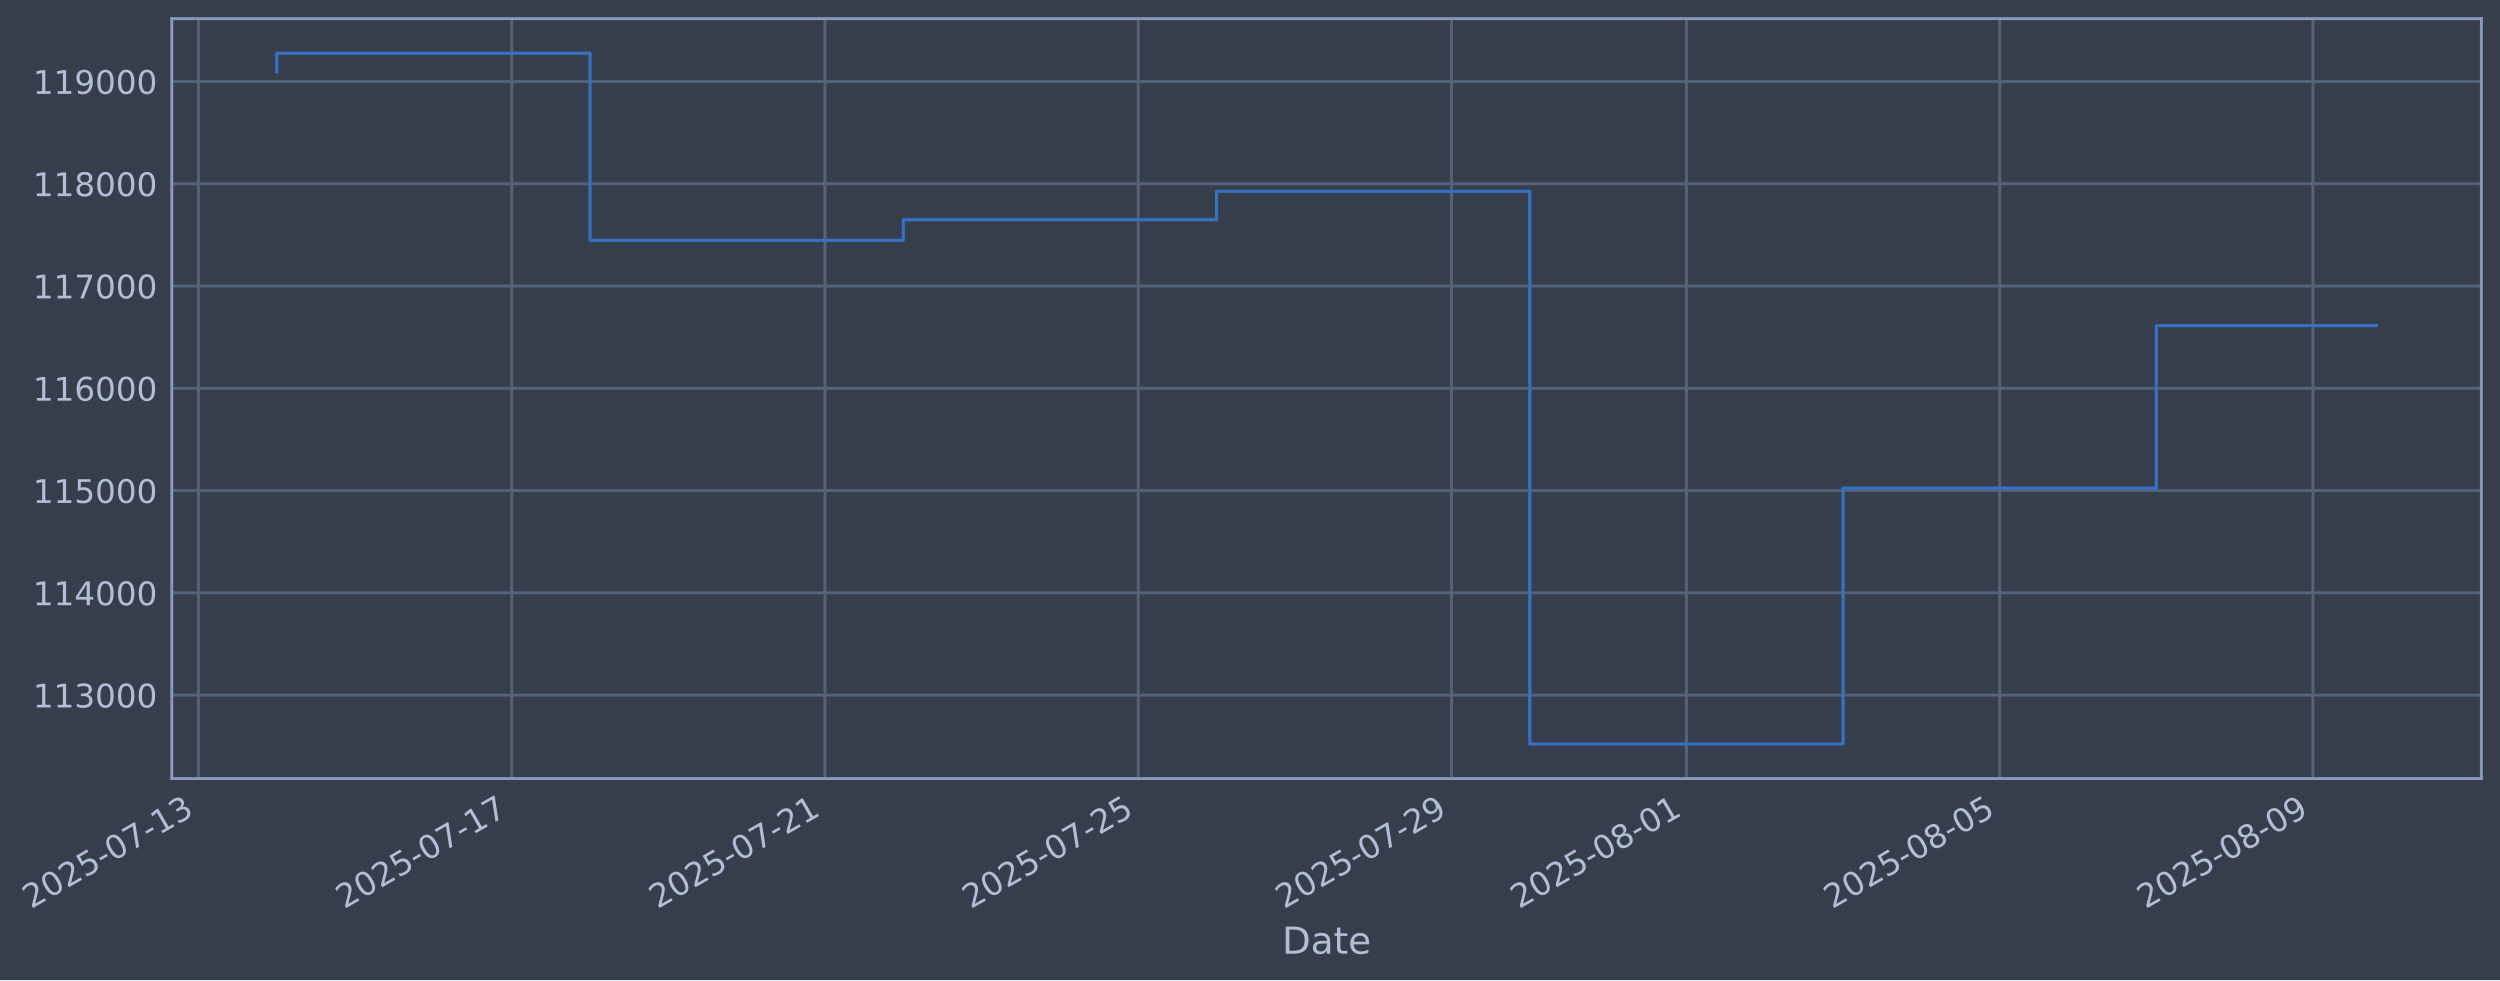
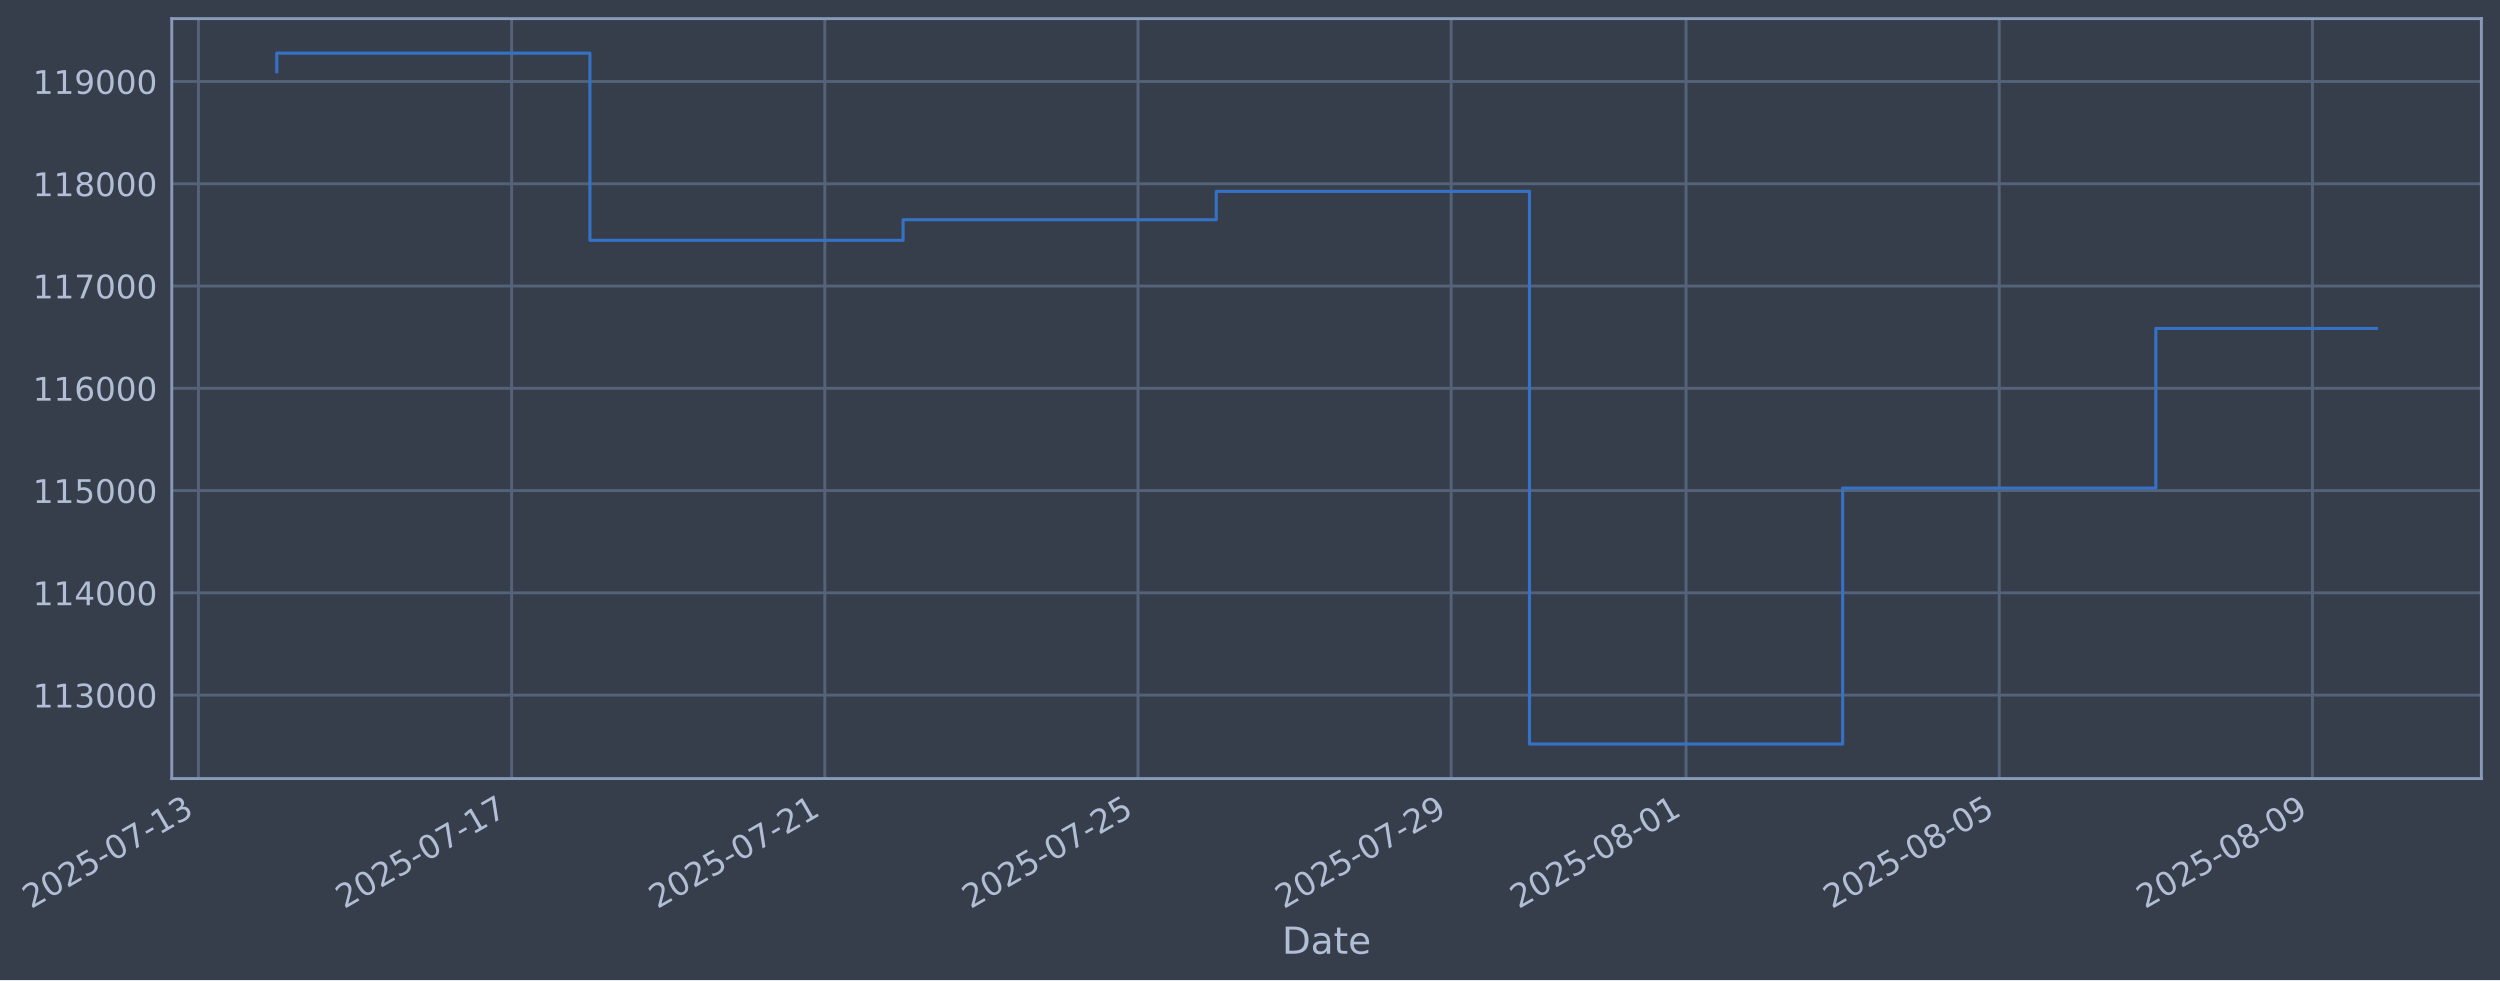
- <svg xmlns="http://www.w3.org/2000/svg" xmlns:xlink="http://www.w3.org/1999/xlink" width="966.404pt" height="378.87pt" viewBox="0 0 966.404 378.87" version="1.1">
+ <svg xmlns="http://www.w3.org/2000/svg" xmlns:xlink="http://www.w3.org/1999/xlink" width="966.396pt" height="378.87pt" viewBox="0 0 966.396 378.87" version="1.1">
  <defs>
    <style type="text/css">*{stroke-linejoin: round; stroke-linecap: butt}</style>
  </defs>
  <g id="figure_1">
    <g id="patch_1">
-       <path d="M 0 378.87  L 966.404 378.87  L 966.404 0  L 0 0  z " style="fill: #373e4b" />
+       <path d="M 0 378.87  L 966.396 378.87  L 966.396 0  L 0 0  z " style="fill: #373e4b" />
    </g>
    <g id="axes_1">
      <g id="patch_2">
-         <path d="M 66.404 300.96  L 959.204 300.96  L 959.204 7.2  L 66.404 7.2  z " style="fill: #373e4b" />
+         <path d="M 66.396 300.96  L 959.196 300.96  L 959.196 7.2  L 66.396 7.2  z " style="fill: #373e4b" />
      </g>
      <g id="matplotlib.axis_1">
        <g id="xtick_1">
          <g id="line2d_1">
-             <path d="M 76.713 300.96  L 76.713 7.2  " clip-path="url(#p210b1ab9fc)" style="fill: none; stroke: #546379; stroke-width: 1.12; stroke-linecap: square" />
+             <path d="M 76.713 300.96  L 76.713 7.2  " clip-path="url(#p239b1760f9)" style="fill: none; stroke: #546379; stroke-width: 1.12; stroke-linecap: square" />
          </g>
          <g id="line2d_2" />
          <g id="text_1">
            <g style="fill: #b1bed6" transform="translate(11.98702 351.4642) rotate(-30) scale(0.126 -0.126)">
              <defs>
                <path id="DejaVuSans-32" d="M 1228 531  L 3431 531  L 3431 0  L 469 0  L 469 531  Q 828 903 1448 1529  Q 2069 2156 2228 2338  Q 2531 2678 2651 2914  Q 2772 3150 2772 3378  Q 2772 3750 2511 3984  Q 2250 4219 1831 4219  Q 1534 4219 1204 4116  Q 875 4013 500 3803  L 500 4441  Q 881 4594 1212 4672  Q 1544 4750 1819 4750  Q 2544 4750 2975 4387  Q 3406 4025 3406 3419  Q 3406 3131 3298 2873  Q 3191 2616 2906 2266  Q 2828 2175 2409 1742  Q 1991 1309 1228 531  z " transform="scale(0.015625)" />
                <path id="DejaVuSans-30" d="M 2034 4250  Q 1547 4250 1301 3770  Q 1056 3291 1056 2328  Q 1056 1369 1301 889  Q 1547 409 2034 409  Q 2525 409 2770 889  Q 3016 1369 3016 2328  Q 3016 3291 2770 3770  Q 2525 4250 2034 4250  z M 2034 4750  Q 2819 4750 3233 4129  Q 3647 3509 3647 2328  Q 3647 1150 3233 529  Q 2819 -91 2034 -91  Q 1250 -91 836 529  Q 422 1150 422 2328  Q 422 3509 836 4129  Q 1250 4750 2034 4750  z " transform="scale(0.015625)" />
                <path id="DejaVuSans-35" d="M 691 4666  L 3169 4666  L 3169 4134  L 1269 4134  L 1269 2991  Q 1406 3038 1543 3061  Q 1681 3084 1819 3084  Q 2600 3084 3056 2656  Q 3513 2228 3513 1497  Q 3513 744 3044 326  Q 2575 -91 1722 -91  Q 1428 -91 1123 -41  Q 819 9 494 109  L 494 744  Q 775 591 1075 516  Q 1375 441 1709 441  Q 2250 441 2565 725  Q 2881 1009 2881 1497  Q 2881 1984 2565 2268  Q 2250 2553 1709 2553  Q 1456 2553 1204 2497  Q 953 2441 691 2322  L 691 4666  z " transform="scale(0.015625)" />
                <path id="DejaVuSans-2d" d="M 313 2009  L 1997 2009  L 1997 1497  L 313 1497  L 313 2009  z " transform="scale(0.015625)" />
                <path id="DejaVuSans-37" d="M 525 4666  L 3525 4666  L 3525 4397  L 1831 0  L 1172 0  L 2766 4134  L 525 4134  L 525 4666  z " transform="scale(0.015625)" />
                <path id="DejaVuSans-31" d="M 794 531  L 1825 531  L 1825 4091  L 703 3866  L 703 4441  L 1819 4666  L 2450 4666  L 2450 531  L 3481 531  L 3481 0  L 794 0  L 794 531  z " transform="scale(0.015625)" />
                <path id="DejaVuSans-33" d="M 2597 2516  Q 3050 2419 3304 2112  Q 3559 1806 3559 1356  Q 3559 666 3084 287  Q 2609 -91 1734 -91  Q 1441 -91 1130 -33  Q 819 25 488 141  L 488 750  Q 750 597 1062 519  Q 1375 441 1716 441  Q 2309 441 2620 675  Q 2931 909 2931 1356  Q 2931 1769 2642 2001  Q 2353 2234 1838 2234  L 1294 2234  L 1294 2753  L 1863 2753  Q 2328 2753 2575 2939  Q 2822 3125 2822 3475  Q 2822 3834 2567 4026  Q 2313 4219 1838 4219  Q 1578 4219 1281 4162  Q 984 4106 628 3988  L 628 4550  Q 988 4650 1302 4700  Q 1616 4750 1894 4750  Q 2613 4750 3031 4423  Q 3450 4097 3450 3541  Q 3450 3153 3228 2886  Q 3006 2619 2597 2516  z " transform="scale(0.015625)" />
              </defs>
              <use xlink:href="#DejaVuSans-32" />
              <use xlink:href="#DejaVuSans-30" transform="translate(63.62305 0)" />
              <use xlink:href="#DejaVuSans-32" transform="translate(127.2461 0)" />
              <use xlink:href="#DejaVuSans-35" transform="translate(190.8691 0)" />
              <use xlink:href="#DejaVuSans-2d" transform="translate(254.4922 0)" />
              <use xlink:href="#DejaVuSans-30" transform="translate(290.5762 0)" />
              <use xlink:href="#DejaVuSans-37" transform="translate(354.1992 0)" />
              <use xlink:href="#DejaVuSans-2d" transform="translate(417.8223 0)" />
              <use xlink:href="#DejaVuSans-31" transform="translate(453.9062 0)" />
              <use xlink:href="#DejaVuSans-33" transform="translate(517.5293 0)" />
            </g>
          </g>
        </g>
        <g id="xtick_2">
          <g id="line2d_3">
-             <path d="M 197.807 300.96  L 197.807 7.2  " clip-path="url(#p210b1ab9fc)" style="fill: none; stroke: #546379; stroke-width: 1.12; stroke-linecap: square" />
+             <path d="M 197.775 300.96  L 197.775 7.2  " clip-path="url(#p239b1760f9)" style="fill: none; stroke: #546379; stroke-width: 1.12; stroke-linecap: square" />
          </g>
          <g id="line2d_4" />
          <g id="text_2">
-             <g style="fill: #b1bed6" transform="translate(133.0812 351.4642) rotate(-30) scale(0.126 -0.126)">
+             <g style="fill: #b1bed6" transform="translate(133.0499 351.4642) rotate(-30) scale(0.126 -0.126)">
              <use xlink:href="#DejaVuSans-32" />
              <use xlink:href="#DejaVuSans-30" transform="translate(63.62305 0)" />
              <use xlink:href="#DejaVuSans-32" transform="translate(127.2461 0)" />
              <use xlink:href="#DejaVuSans-35" transform="translate(190.8691 0)" />
              <use xlink:href="#DejaVuSans-2d" transform="translate(254.4922 0)" />
              <use xlink:href="#DejaVuSans-30" transform="translate(290.5762 0)" />
              <use xlink:href="#DejaVuSans-37" transform="translate(354.1992 0)" />
              <use xlink:href="#DejaVuSans-2d" transform="translate(417.8223 0)" />
              <use xlink:href="#DejaVuSans-31" transform="translate(453.9062 0)" />
              <use xlink:href="#DejaVuSans-37" transform="translate(517.5293 0)" />
            </g>
          </g>
        </g>
        <g id="xtick_3">
          <g id="line2d_5">
-             <path d="M 318.901 300.96  L 318.901 7.2  " clip-path="url(#p210b1ab9fc)" style="fill: none; stroke: #546379; stroke-width: 1.12; stroke-linecap: square" />
+             <path d="M 318.838 300.96  L 318.838 7.2  " clip-path="url(#p239b1760f9)" style="fill: none; stroke: #546379; stroke-width: 1.12; stroke-linecap: square" />
          </g>
          <g id="line2d_6" />
          <g id="text_3">
-             <g style="fill: #b1bed6" transform="translate(254.1755 351.4642) rotate(-30) scale(0.126 -0.126)">
+             <g style="fill: #b1bed6" transform="translate(254.1128 351.4642) rotate(-30) scale(0.126 -0.126)">
              <use xlink:href="#DejaVuSans-32" />
              <use xlink:href="#DejaVuSans-30" transform="translate(63.62305 0)" />
              <use xlink:href="#DejaVuSans-32" transform="translate(127.2461 0)" />
              <use xlink:href="#DejaVuSans-35" transform="translate(190.8691 0)" />
              <use xlink:href="#DejaVuSans-2d" transform="translate(254.4922 0)" />
              <use xlink:href="#DejaVuSans-30" transform="translate(290.5762 0)" />
              <use xlink:href="#DejaVuSans-37" transform="translate(354.1992 0)" />
              <use xlink:href="#DejaVuSans-2d" transform="translate(417.8223 0)" />
              <use xlink:href="#DejaVuSans-32" transform="translate(453.9062 0)" />
              <use xlink:href="#DejaVuSans-31" transform="translate(517.5293 0)" />
            </g>
          </g>
        </g>
        <g id="xtick_4">
          <g id="line2d_7">
-             <path d="M 439.995 300.96  L 439.995 7.2  " clip-path="url(#p210b1ab9fc)" style="fill: none; stroke: #546379; stroke-width: 1.12; stroke-linecap: square" />
+             <path d="M 439.901 300.96  L 439.901 7.2  " clip-path="url(#p239b1760f9)" style="fill: none; stroke: #546379; stroke-width: 1.12; stroke-linecap: square" />
          </g>
          <g id="line2d_8" />
          <g id="text_4">
-             <g style="fill: #b1bed6" transform="translate(375.2697 351.4642) rotate(-30) scale(0.126 -0.126)">
+             <g style="fill: #b1bed6" transform="translate(375.1757 351.4642) rotate(-30) scale(0.126 -0.126)">
              <use xlink:href="#DejaVuSans-32" />
              <use xlink:href="#DejaVuSans-30" transform="translate(63.62305 0)" />
              <use xlink:href="#DejaVuSans-32" transform="translate(127.2461 0)" />
              <use xlink:href="#DejaVuSans-35" transform="translate(190.8691 0)" />
              <use xlink:href="#DejaVuSans-2d" transform="translate(254.4922 0)" />
              <use xlink:href="#DejaVuSans-30" transform="translate(290.5762 0)" />
              <use xlink:href="#DejaVuSans-37" transform="translate(354.1992 0)" />
              <use xlink:href="#DejaVuSans-2d" transform="translate(417.8223 0)" />
              <use xlink:href="#DejaVuSans-32" transform="translate(453.9062 0)" />
              <use xlink:href="#DejaVuSans-35" transform="translate(517.5293 0)" />
            </g>
          </g>
        </g>
        <g id="xtick_5">
          <g id="line2d_9">
-             <path d="M 561.089 300.96  L 561.089 7.2  " clip-path="url(#p210b1ab9fc)" style="fill: none; stroke: #546379; stroke-width: 1.12; stroke-linecap: square" />
+             <path d="M 560.964 300.96  L 560.964 7.2  " clip-path="url(#p239b1760f9)" style="fill: none; stroke: #546379; stroke-width: 1.12; stroke-linecap: square" />
          </g>
          <g id="line2d_10" />
          <g id="text_5">
-             <g style="fill: #b1bed6" transform="translate(496.3639 351.4642) rotate(-30) scale(0.126 -0.126)">
+             <g style="fill: #b1bed6" transform="translate(496.2386 351.4642) rotate(-30) scale(0.126 -0.126)">
              <defs>
                <path id="DejaVuSans-39" d="M 703 97  L 703 672  Q 941 559 1184 500  Q 1428 441 1663 441  Q 2288 441 2617 861  Q 2947 1281 2994 2138  Q 2813 1869 2534 1725  Q 2256 1581 1919 1581  Q 1219 1581 811 2004  Q 403 2428 403 3163  Q 403 3881 828 4315  Q 1253 4750 1959 4750  Q 2769 4750 3195 4129  Q 3622 3509 3622 2328  Q 3622 1225 3098 567  Q 2575 -91 1691 -91  Q 1453 -91 1209 -44  Q 966 3 703 97  z M 1959 2075  Q 2384 2075 2632 2365  Q 2881 2656 2881 3163  Q 2881 3666 2632 3958  Q 2384 4250 1959 4250  Q 1534 4250 1286 3958  Q 1038 3666 1038 3163  Q 1038 2656 1286 2365  Q 1534 2075 1959 2075  z " transform="scale(0.015625)" />
              </defs>
              <use xlink:href="#DejaVuSans-32" />
              <use xlink:href="#DejaVuSans-30" transform="translate(63.62305 0)" />
              <use xlink:href="#DejaVuSans-32" transform="translate(127.2461 0)" />
              <use xlink:href="#DejaVuSans-35" transform="translate(190.8691 0)" />
              <use xlink:href="#DejaVuSans-2d" transform="translate(254.4922 0)" />
              <use xlink:href="#DejaVuSans-30" transform="translate(290.5762 0)" />
              <use xlink:href="#DejaVuSans-37" transform="translate(354.1992 0)" />
              <use xlink:href="#DejaVuSans-2d" transform="translate(417.8223 0)" />
              <use xlink:href="#DejaVuSans-32" transform="translate(453.9062 0)" />
              <use xlink:href="#DejaVuSans-39" transform="translate(517.5293 0)" />
            </g>
          </g>
        </g>
        <g id="xtick_6">
          <g id="line2d_11">
-             <path d="M 651.91 300.96  L 651.91 7.2  " clip-path="url(#p210b1ab9fc)" style="fill: none; stroke: #546379; stroke-width: 1.12; stroke-linecap: square" />
+             <path d="M 651.761 300.96  L 651.761 7.2  " clip-path="url(#p239b1760f9)" style="fill: none; stroke: #546379; stroke-width: 1.12; stroke-linecap: square" />
          </g>
          <g id="line2d_12" />
          <g id="text_6">
-             <g style="fill: #b1bed6" transform="translate(587.1846 351.4642) rotate(-30) scale(0.126 -0.126)">
+             <g style="fill: #b1bed6" transform="translate(587.0357 351.4642) rotate(-30) scale(0.126 -0.126)">
              <defs>
                <path id="DejaVuSans-38" d="M 2034 2216  Q 1584 2216 1326 1975  Q 1069 1734 1069 1313  Q 1069 891 1326 650  Q 1584 409 2034 409  Q 2484 409 2743 651  Q 3003 894 3003 1313  Q 3003 1734 2745 1975  Q 2488 2216 2034 2216  z M 1403 2484  Q 997 2584 770 2862  Q 544 3141 544 3541  Q 544 4100 942 4425  Q 1341 4750 2034 4750  Q 2731 4750 3128 4425  Q 3525 4100 3525 3541  Q 3525 3141 3298 2862  Q 3072 2584 2669 2484  Q 3125 2378 3379 2068  Q 3634 1759 3634 1313  Q 3634 634 3220 271  Q 2806 -91 2034 -91  Q 1263 -91 848 271  Q 434 634 434 1313  Q 434 1759 690 2068  Q 947 2378 1403 2484  z M 1172 3481  Q 1172 3119 1398 2916  Q 1625 2713 2034 2713  Q 2441 2713 2670 2916  Q 2900 3119 2900 3481  Q 2900 3844 2670 4047  Q 2441 4250 2034 4250  Q 1625 4250 1398 4047  Q 1172 3844 1172 3481  z " transform="scale(0.015625)" />
              </defs>
              <use xlink:href="#DejaVuSans-32" />
              <use xlink:href="#DejaVuSans-30" transform="translate(63.62305 0)" />
              <use xlink:href="#DejaVuSans-32" transform="translate(127.2461 0)" />
              <use xlink:href="#DejaVuSans-35" transform="translate(190.8691 0)" />
              <use xlink:href="#DejaVuSans-2d" transform="translate(254.4922 0)" />
              <use xlink:href="#DejaVuSans-30" transform="translate(290.5762 0)" />
              <use xlink:href="#DejaVuSans-38" transform="translate(354.1992 0)" />
              <use xlink:href="#DejaVuSans-2d" transform="translate(417.8223 0)" />
              <use xlink:href="#DejaVuSans-30" transform="translate(453.9062 0)" />
              <use xlink:href="#DejaVuSans-31" transform="translate(517.5293 0)" />
            </g>
          </g>
        </g>
        <g id="xtick_7">
          <g id="line2d_13">
-             <path d="M 773.004 300.96  L 773.004 7.2  " clip-path="url(#p210b1ab9fc)" style="fill: none; stroke: #546379; stroke-width: 1.12; stroke-linecap: square" />
+             <path d="M 772.824 300.96  L 772.824 7.2  " clip-path="url(#p239b1760f9)" style="fill: none; stroke: #546379; stroke-width: 1.12; stroke-linecap: square" />
          </g>
          <g id="line2d_14" />
          <g id="text_7">
-             <g style="fill: #b1bed6" transform="translate(708.2788 351.4642) rotate(-30) scale(0.126 -0.126)">
+             <g style="fill: #b1bed6" transform="translate(708.0986 351.4642) rotate(-30) scale(0.126 -0.126)">
              <use xlink:href="#DejaVuSans-32" />
              <use xlink:href="#DejaVuSans-30" transform="translate(63.62305 0)" />
              <use xlink:href="#DejaVuSans-32" transform="translate(127.2461 0)" />
              <use xlink:href="#DejaVuSans-35" transform="translate(190.8691 0)" />
              <use xlink:href="#DejaVuSans-2d" transform="translate(254.4922 0)" />
              <use xlink:href="#DejaVuSans-30" transform="translate(290.5762 0)" />
              <use xlink:href="#DejaVuSans-38" transform="translate(354.1992 0)" />
              <use xlink:href="#DejaVuSans-2d" transform="translate(417.8223 0)" />
              <use xlink:href="#DejaVuSans-30" transform="translate(453.9062 0)" />
              <use xlink:href="#DejaVuSans-35" transform="translate(517.5293 0)" />
            </g>
          </g>
        </g>
        <g id="xtick_8">
          <g id="line2d_15">
-             <path d="M 894.099 300.96  L 894.099 7.2  " clip-path="url(#p210b1ab9fc)" style="fill: none; stroke: #546379; stroke-width: 1.12; stroke-linecap: square" />
+             <path d="M 893.887 300.96  L 893.887 7.2  " clip-path="url(#p239b1760f9)" style="fill: none; stroke: #546379; stroke-width: 1.12; stroke-linecap: square" />
          </g>
          <g id="line2d_16" />
          <g id="text_8">
-             <g style="fill: #b1bed6" transform="translate(829.373 351.4642) rotate(-30) scale(0.126 -0.126)">
+             <g style="fill: #b1bed6" transform="translate(829.1615 351.4642) rotate(-30) scale(0.126 -0.126)">
              <use xlink:href="#DejaVuSans-32" />
              <use xlink:href="#DejaVuSans-30" transform="translate(63.62305 0)" />
              <use xlink:href="#DejaVuSans-32" transform="translate(127.2461 0)" />
              <use xlink:href="#DejaVuSans-35" transform="translate(190.8691 0)" />
              <use xlink:href="#DejaVuSans-2d" transform="translate(254.4922 0)" />
              <use xlink:href="#DejaVuSans-30" transform="translate(290.5762 0)" />
              <use xlink:href="#DejaVuSans-38" transform="translate(354.1992 0)" />
              <use xlink:href="#DejaVuSans-2d" transform="translate(417.8223 0)" />
              <use xlink:href="#DejaVuSans-30" transform="translate(453.9062 0)" />
              <use xlink:href="#DejaVuSans-39" transform="translate(517.5293 0)" />
            </g>
          </g>
        </g>
        <g id="text_9">
-           <g style="fill: #b1bed6" transform="translate(495.5951 368.6753) scale(0.144 -0.144)">
+           <g style="fill: #b1bed6" transform="translate(495.5873 368.6753) scale(0.144 -0.144)">
            <defs>
              <path id="DejaVuSans-44" d="M 1259 4147  L 1259 519  L 2022 519  Q 2988 519 3436 956  Q 3884 1394 3884 2338  Q 3884 3275 3436 3711  Q 2988 4147 2022 4147  L 1259 4147  z M 628 4666  L 1925 4666  Q 3281 4666 3915 4102  Q 4550 3538 4550 2338  Q 4550 1131 3912 565  Q 3275 0 1925 0  L 628 0  L 628 4666  z " transform="scale(0.015625)" />
              <path id="DejaVuSans-61" d="M 2194 1759  Q 1497 1759 1228 1600  Q 959 1441 959 1056  Q 959 750 1161 570  Q 1363 391 1709 391  Q 2188 391 2477 730  Q 2766 1069 2766 1631  L 2766 1759  L 2194 1759  z M 3341 1997  L 3341 0  L 2766 0  L 2766 531  Q 2569 213 2275 61  Q 1981 -91 1556 -91  Q 1019 -91 701 211  Q 384 513 384 1019  Q 384 1609 779 1909  Q 1175 2209 1959 2209  L 2766 2209  L 2766 2266  Q 2766 2663 2505 2880  Q 2244 3097 1772 3097  Q 1472 3097 1187 3025  Q 903 2953 641 2809  L 641 3341  Q 956 3463 1253 3523  Q 1550 3584 1831 3584  Q 2591 3584 2966 3190  Q 3341 2797 3341 1997  z " transform="scale(0.015625)" />
              <path id="DejaVuSans-74" d="M 1172 4494  L 1172 3500  L 2356 3500  L 2356 3053  L 1172 3053  L 1172 1153  Q 1172 725 1289 603  Q 1406 481 1766 481  L 2356 481  L 2356 0  L 1766 0  Q 1100 0 847 248  Q 594 497 594 1153  L 594 3053  L 172 3053  L 172 3500  L 594 3500  L 594 4494  L 1172 4494  z " transform="scale(0.015625)" />
              <path id="DejaVuSans-65" d="M 3597 1894  L 3597 1613  L 953 1613  Q 991 1019 1311 708  Q 1631 397 2203 397  Q 2534 397 2845 478  Q 3156 559 3463 722  L 3463 178  Q 3153 47 2828 -22  Q 2503 -91 2169 -91  Q 1331 -91 842 396  Q 353 884 353 1716  Q 353 2575 817 3079  Q 1281 3584 2069 3584  Q 2775 3584 3186 3129  Q 3597 2675 3597 1894  z M 3022 2063  Q 3016 2534 2758 2815  Q 2500 3097 2075 3097  Q 1594 3097 1305 2825  Q 1016 2553 972 2059  L 3022 2063  z " transform="scale(0.015625)" />
            </defs>
            <use xlink:href="#DejaVuSans-44" />
            <use xlink:href="#DejaVuSans-61" transform="translate(77.00195 0)" />
            <use xlink:href="#DejaVuSans-74" transform="translate(138.2812 0)" />
            <use xlink:href="#DejaVuSans-65" transform="translate(177.4902 0)" />
          </g>
        </g>
      </g>
      <g id="matplotlib.axis_2">
        <g id="ytick_1">
          <g id="line2d_17">
-             <path d="M 66.404 268.698  L 959.204 268.698  " clip-path="url(#p210b1ab9fc)" style="fill: none; stroke: #546379; stroke-width: 1.12; stroke-linecap: square" />
+             <path d="M 66.396 268.698  L 959.196 268.698  " clip-path="url(#p239b1760f9)" style="fill: none; stroke: #546379; stroke-width: 1.12; stroke-linecap: square" />
          </g>
          <g id="line2d_18" />
          <g id="text_10">
-             <g style="fill: #b1bed6" transform="translate(12.70376 273.4854) scale(0.126 -0.126)">
+             <g style="fill: #b1bed6" transform="translate(12.69593 273.4854) scale(0.126 -0.126)">
              <use xlink:href="#DejaVuSans-31" />
              <use xlink:href="#DejaVuSans-31" transform="translate(63.62305 0)" />
              <use xlink:href="#DejaVuSans-33" transform="translate(127.2461 0)" />
              <use xlink:href="#DejaVuSans-30" transform="translate(190.8691 0)" />
              <use xlink:href="#DejaVuSans-30" transform="translate(254.4922 0)" />
              <use xlink:href="#DejaVuSans-30" transform="translate(318.1152 0)" />
            </g>
          </g>
        </g>
        <g id="ytick_2">
          <g id="line2d_19">
-             <path d="M 66.404 229.165  L 959.204 229.165  " clip-path="url(#p210b1ab9fc)" style="fill: none; stroke: #546379; stroke-width: 1.12; stroke-linecap: square" />
+             <path d="M 66.396 229.165  L 959.196 229.165  " clip-path="url(#p239b1760f9)" style="fill: none; stroke: #546379; stroke-width: 1.12; stroke-linecap: square" />
          </g>
          <g id="line2d_20" />
          <g id="text_11">
-             <g style="fill: #b1bed6" transform="translate(12.70376 233.952) scale(0.126 -0.126)">
+             <g style="fill: #b1bed6" transform="translate(12.69593 233.952) scale(0.126 -0.126)">
              <defs>
                <path id="DejaVuSans-34" d="M 2419 4116  L 825 1625  L 2419 1625  L 2419 4116  z M 2253 4666  L 3047 4666  L 3047 1625  L 3713 1625  L 3713 1100  L 3047 1100  L 3047 0  L 2419 0  L 2419 1100  L 313 1100  L 313 1709  L 2253 4666  z " transform="scale(0.015625)" />
              </defs>
              <use xlink:href="#DejaVuSans-31" />
              <use xlink:href="#DejaVuSans-31" transform="translate(63.62305 0)" />
              <use xlink:href="#DejaVuSans-34" transform="translate(127.2461 0)" />
              <use xlink:href="#DejaVuSans-30" transform="translate(190.8691 0)" />
              <use xlink:href="#DejaVuSans-30" transform="translate(254.4922 0)" />
              <use xlink:href="#DejaVuSans-30" transform="translate(318.1152 0)" />
            </g>
          </g>
        </g>
        <g id="ytick_3">
          <g id="line2d_21">
-             <path d="M 66.404 189.631  L 959.204 189.631  " clip-path="url(#p210b1ab9fc)" style="fill: none; stroke: #546379; stroke-width: 1.12; stroke-linecap: square" />
+             <path d="M 66.396 189.631  L 959.196 189.631  " clip-path="url(#p239b1760f9)" style="fill: none; stroke: #546379; stroke-width: 1.12; stroke-linecap: square" />
          </g>
          <g id="line2d_22" />
          <g id="text_12">
-             <g style="fill: #b1bed6" transform="translate(12.70376 194.4185) scale(0.126 -0.126)">
+             <g style="fill: #b1bed6" transform="translate(12.69593 194.4185) scale(0.126 -0.126)">
              <use xlink:href="#DejaVuSans-31" />
              <use xlink:href="#DejaVuSans-31" transform="translate(63.62305 0)" />
              <use xlink:href="#DejaVuSans-35" transform="translate(127.2461 0)" />
              <use xlink:href="#DejaVuSans-30" transform="translate(190.8691 0)" />
              <use xlink:href="#DejaVuSans-30" transform="translate(254.4922 0)" />
              <use xlink:href="#DejaVuSans-30" transform="translate(318.1152 0)" />
            </g>
          </g>
        </g>
        <g id="ytick_4">
          <g id="line2d_23">
-             <path d="M 66.404 150.098  L 959.204 150.098  " clip-path="url(#p210b1ab9fc)" style="fill: none; stroke: #546379; stroke-width: 1.12; stroke-linecap: square" />
+             <path d="M 66.396 150.098  L 959.196 150.098  " clip-path="url(#p239b1760f9)" style="fill: none; stroke: #546379; stroke-width: 1.12; stroke-linecap: square" />
          </g>
          <g id="line2d_24" />
          <g id="text_13">
-             <g style="fill: #b1bed6" transform="translate(12.70376 154.885) scale(0.126 -0.126)">
+             <g style="fill: #b1bed6" transform="translate(12.69593 154.885) scale(0.126 -0.126)">
              <defs>
                <path id="DejaVuSans-36" d="M 2113 2584  Q 1688 2584 1439 2293  Q 1191 2003 1191 1497  Q 1191 994 1439 701  Q 1688 409 2113 409  Q 2538 409 2786 701  Q 3034 994 3034 1497  Q 3034 2003 2786 2293  Q 2538 2584 2113 2584  z M 3366 4563  L 3366 3988  Q 3128 4100 2886 4159  Q 2644 4219 2406 4219  Q 1781 4219 1451 3797  Q 1122 3375 1075 2522  Q 1259 2794 1537 2939  Q 1816 3084 2150 3084  Q 2853 3084 3261 2657  Q 3669 2231 3669 1497  Q 3669 778 3244 343  Q 2819 -91 2113 -91  Q 1303 -91 875 529  Q 447 1150 447 2328  Q 447 3434 972 4092  Q 1497 4750 2381 4750  Q 2619 4750 2861 4703  Q 3103 4656 3366 4563  z " transform="scale(0.015625)" />
              </defs>
              <use xlink:href="#DejaVuSans-31" />
              <use xlink:href="#DejaVuSans-31" transform="translate(63.62305 0)" />
              <use xlink:href="#DejaVuSans-36" transform="translate(127.2461 0)" />
              <use xlink:href="#DejaVuSans-30" transform="translate(190.8691 0)" />
              <use xlink:href="#DejaVuSans-30" transform="translate(254.4922 0)" />
              <use xlink:href="#DejaVuSans-30" transform="translate(318.1152 0)" />
            </g>
          </g>
        </g>
        <g id="ytick_5">
          <g id="line2d_25">
-             <path d="M 66.404 110.565  L 959.204 110.565  " clip-path="url(#p210b1ab9fc)" style="fill: none; stroke: #546379; stroke-width: 1.12; stroke-linecap: square" />
+             <path d="M 66.396 110.565  L 959.196 110.565  " clip-path="url(#p239b1760f9)" style="fill: none; stroke: #546379; stroke-width: 1.12; stroke-linecap: square" />
          </g>
          <g id="line2d_26" />
          <g id="text_14">
-             <g style="fill: #b1bed6" transform="translate(12.70376 115.3515) scale(0.126 -0.126)">
+             <g style="fill: #b1bed6" transform="translate(12.69593 115.3515) scale(0.126 -0.126)">
              <use xlink:href="#DejaVuSans-31" />
              <use xlink:href="#DejaVuSans-31" transform="translate(63.62305 0)" />
              <use xlink:href="#DejaVuSans-37" transform="translate(127.2461 0)" />
              <use xlink:href="#DejaVuSans-30" transform="translate(190.8691 0)" />
              <use xlink:href="#DejaVuSans-30" transform="translate(254.4922 0)" />
              <use xlink:href="#DejaVuSans-30" transform="translate(318.1152 0)" />
            </g>
          </g>
        </g>
        <g id="ytick_6">
          <g id="line2d_27">
-             <path d="M 66.404 71.031  L 959.204 71.031  " clip-path="url(#p210b1ab9fc)" style="fill: none; stroke: #546379; stroke-width: 1.12; stroke-linecap: square" />
+             <path d="M 66.396 71.031  L 959.196 71.031  " clip-path="url(#p239b1760f9)" style="fill: none; stroke: #546379; stroke-width: 1.12; stroke-linecap: square" />
          </g>
          <g id="line2d_28" />
          <g id="text_15">
-             <g style="fill: #b1bed6" transform="translate(12.70376 75.81806) scale(0.126 -0.126)">
+             <g style="fill: #b1bed6" transform="translate(12.69593 75.81806) scale(0.126 -0.126)">
              <use xlink:href="#DejaVuSans-31" />
              <use xlink:href="#DejaVuSans-31" transform="translate(63.62305 0)" />
              <use xlink:href="#DejaVuSans-38" transform="translate(127.2461 0)" />
              <use xlink:href="#DejaVuSans-30" transform="translate(190.8691 0)" />
              <use xlink:href="#DejaVuSans-30" transform="translate(254.4922 0)" />
              <use xlink:href="#DejaVuSans-30" transform="translate(318.1152 0)" />
            </g>
          </g>
        </g>
        <g id="ytick_7">
          <g id="line2d_29">
-             <path d="M 66.404 31.498  L 959.204 31.498  " clip-path="url(#p210b1ab9fc)" style="fill: none; stroke: #546379; stroke-width: 1.12; stroke-linecap: square" />
+             <path d="M 66.396 31.498  L 959.196 31.498  " clip-path="url(#p239b1760f9)" style="fill: none; stroke: #546379; stroke-width: 1.12; stroke-linecap: square" />
          </g>
          <g id="line2d_30" />
          <g id="text_16">
-             <g style="fill: #b1bed6" transform="translate(12.70376 36.28458) scale(0.126 -0.126)">
+             <g style="fill: #b1bed6" transform="translate(12.69593 36.28458) scale(0.126 -0.126)">
              <use xlink:href="#DejaVuSans-31" />
              <use xlink:href="#DejaVuSans-31" transform="translate(63.62305 0)" />
              <use xlink:href="#DejaVuSans-39" transform="translate(127.2461 0)" />
              <use xlink:href="#DejaVuSans-30" transform="translate(190.8691 0)" />
              <use xlink:href="#DejaVuSans-30" transform="translate(254.4922 0)" />
              <use xlink:href="#DejaVuSans-30" transform="translate(318.1152 0)" />
            </g>
          </g>
        </g>
      </g>
      <g id="line2d_31">
-         <path d="M 106.986 27.726  L 106.986 20.553  L 228.08 20.553  L 228.08 92.901  L 349.175 92.901  L 349.175 84.934  L 470.269 84.934  L 470.269 73.974  L 591.363 73.974  L 591.363 287.607  L 712.457 287.607  L 712.457 188.664  L 833.551 188.664  L 833.551 125.859  L 918.622 125.859  " clip-path="url(#p210b1ab9fc)" style="fill: none; stroke: #3572c6; stroke-width: 1.2; stroke-linecap: square" />
+         <path d="M 106.978 27.726  L 106.978 20.553  L 228.041 20.553  L 228.041 92.901  L 349.104 92.901  L 349.104 84.934  L 470.167 84.934  L 470.167 73.974  L 591.23 73.974  L 591.23 287.607  L 712.293 287.607  L 712.293 188.664  L 833.356 188.664  L 833.356 126.977  L 918.615 126.977  " clip-path="url(#p239b1760f9)" style="fill: none; stroke: #3572c6; stroke-width: 1.2; stroke-linecap: square" />
      </g>
      <g id="patch_3">
-         <path d="M 66.404 300.96  L 66.404 7.2  " style="fill: none; stroke: #899ab8; stroke-width: 1.12; stroke-linejoin: miter; stroke-linecap: square" />
+         <path d="M 66.396 300.96  L 66.396 7.2  " style="fill: none; stroke: #899ab8; stroke-width: 1.12; stroke-linejoin: miter; stroke-linecap: square" />
      </g>
      <g id="patch_4">
-         <path d="M 959.204 300.96  L 959.204 7.2  " style="fill: none; stroke: #899ab8; stroke-width: 1.12; stroke-linejoin: miter; stroke-linecap: square" />
+         <path d="M 959.196 300.96  L 959.196 7.2  " style="fill: none; stroke: #899ab8; stroke-width: 1.12; stroke-linejoin: miter; stroke-linecap: square" />
      </g>
      <g id="patch_5">
-         <path d="M 66.404 300.96  L 959.204 300.96  " style="fill: none; stroke: #899ab8; stroke-width: 1.12; stroke-linejoin: miter; stroke-linecap: square" />
+         <path d="M 66.396 300.96  L 959.196 300.96  " style="fill: none; stroke: #899ab8; stroke-width: 1.12; stroke-linejoin: miter; stroke-linecap: square" />
      </g>
      <g id="patch_6">
-         <path d="M 66.404 7.2  L 959.204 7.2  " style="fill: none; stroke: #899ab8; stroke-width: 1.12; stroke-linejoin: miter; stroke-linecap: square" />
+         <path d="M 66.396 7.2  L 959.196 7.2  " style="fill: none; stroke: #899ab8; stroke-width: 1.12; stroke-linejoin: miter; stroke-linecap: square" />
      </g>
    </g>
  </g>
  <defs>
-     <clipPath id="p210b1ab9fc">
-       <rect x="66.404" y="7.2" width="892.8" height="293.76" />
+     <clipPath id="p239b1760f9">
+       <rect x="66.396" y="7.2" width="892.8" height="293.76" />
    </clipPath>
  </defs>
</svg>
